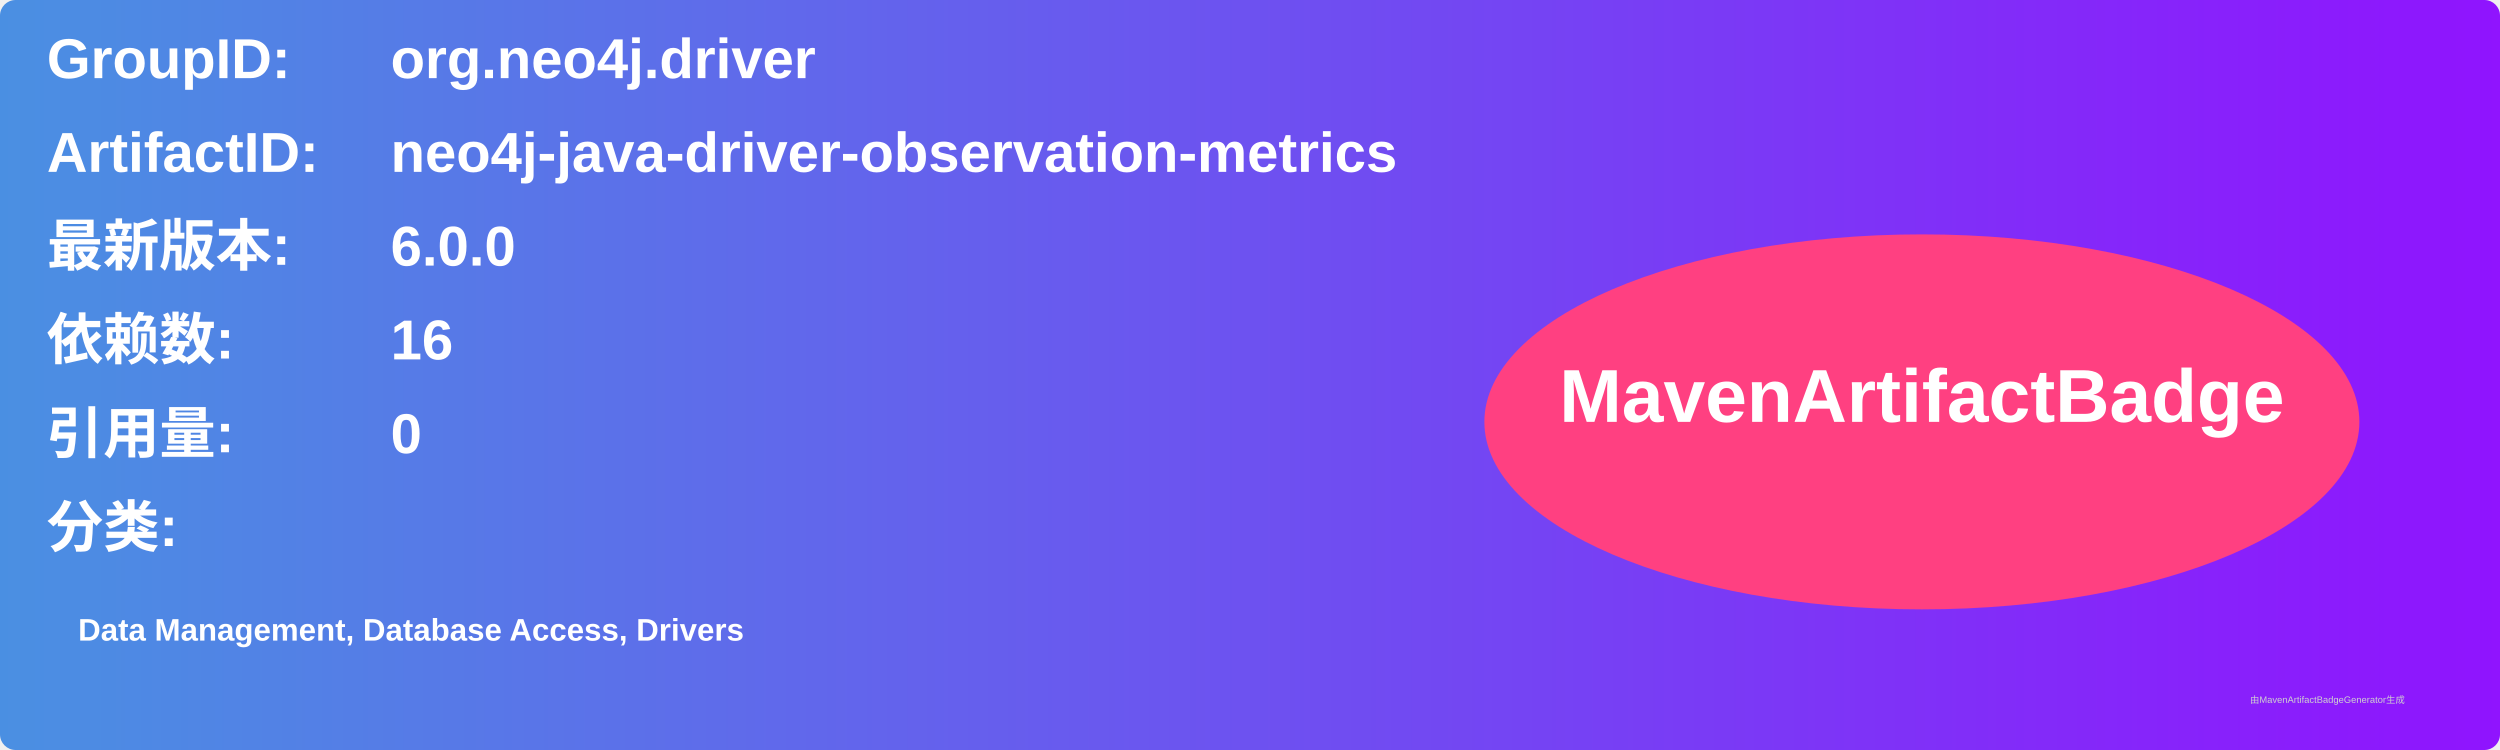
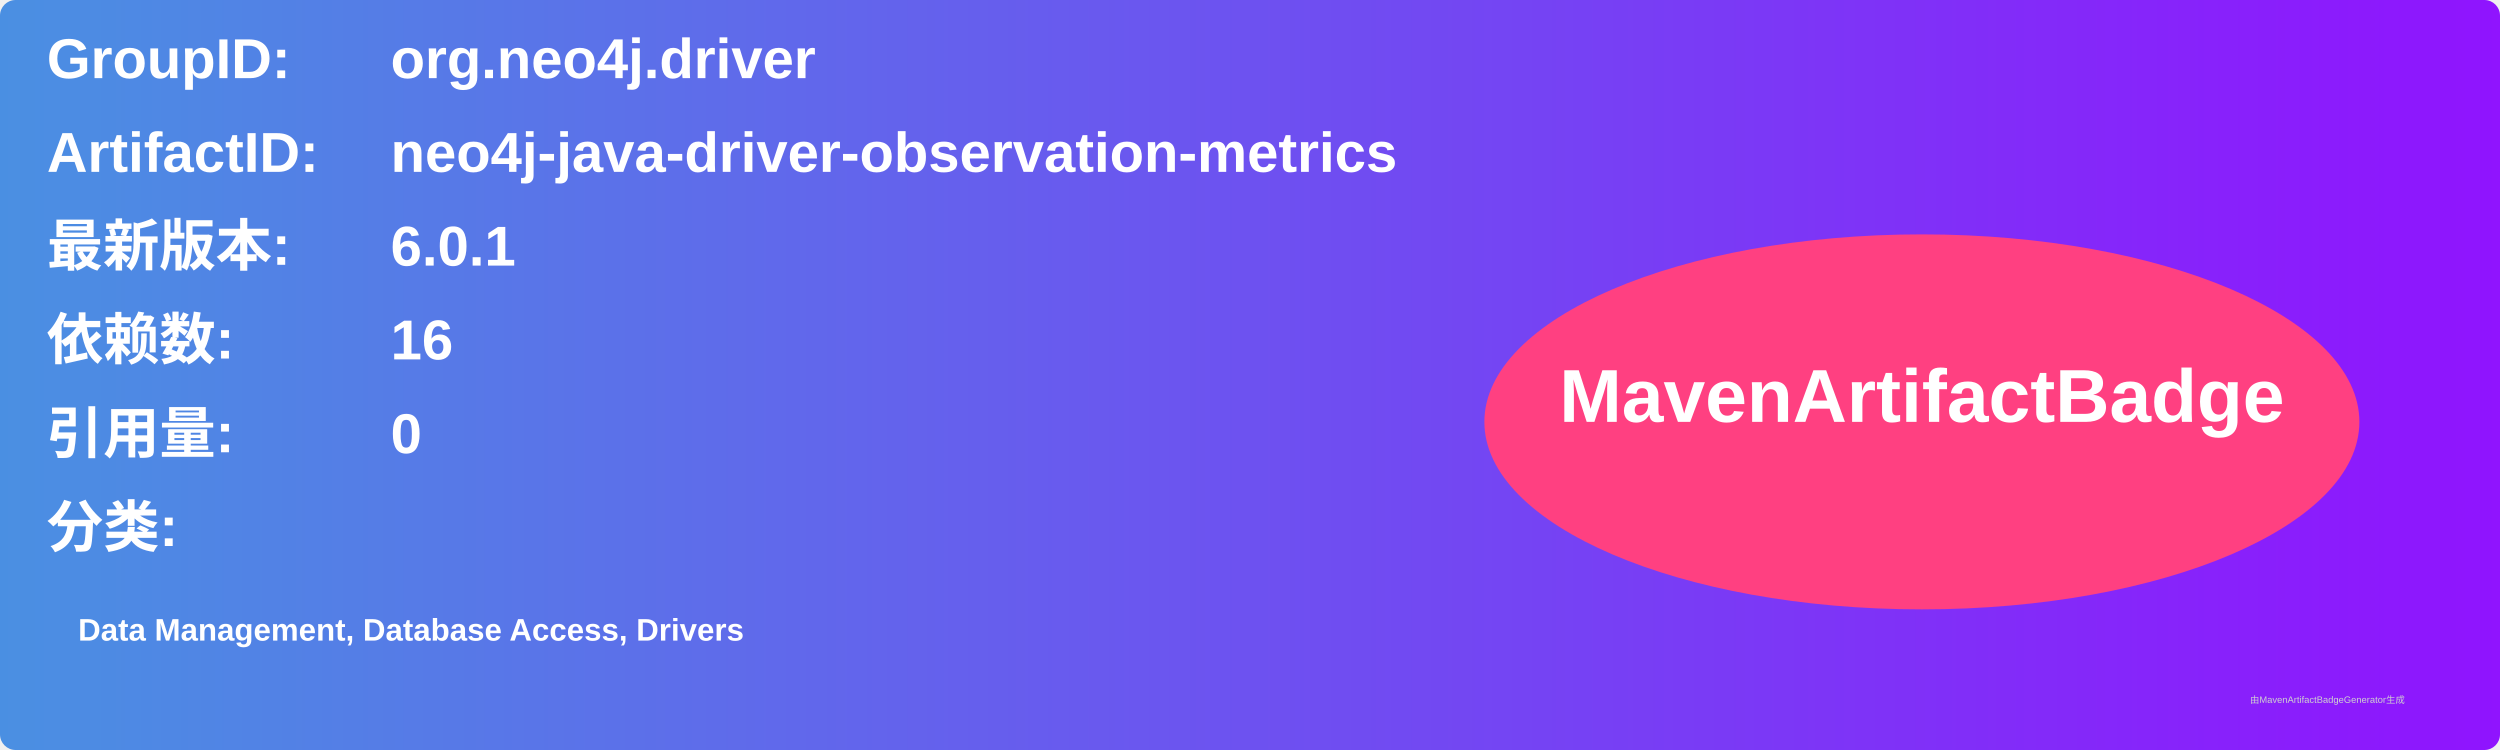
<svg xmlns="http://www.w3.org/2000/svg" width="800" height="240" viewBox="0 0 800 240">
  <linearGradient id="grad" x1="0%" y1="0%" x2="100%" y2="0%">
    <stop offset="0%" stop-color="#4a90e2" />
    <stop offset="100%" stop-color="#9013fe" />
  </linearGradient>
  <rect width="100%" height="100%" rx="5" ry="5" fill="url(#grad)" />
  <g transform="translate(15, 15)">
    <text x="0" y="10" font-family="Arial" font-size="18" fill="white" font-weight="bold" width="260">GroupID:</text>
    <text x="110" y="10" font-family="Arial" font-size="18" fill="white" font-weight="bold" width="460">org.neo4j.driver</text>
    <text x="0" y="40" font-family="Arial" font-size="18" fill="white" font-weight="bold" width="260">ArtifactID:</text>
    <text x="110" y="40" font-family="Arial" font-size="18" fill="white" font-weight="bold" width="460">neo4j-java-driver-observation-metrics</text>
    <text x="0" y="70" font-family="Arial" font-size="18" fill="white" font-weight="bold">最新版本:</text>
    <text x="110" y="70" font-family="Arial" font-size="18" fill="white" font-weight="bold">
-       <tspan font-weight="bold">6.0.0</tspan>
+       <tspan font-weight="bold">6.0.1</tspan>
    </text>
    <text x="0" y="100" font-family="Arial" font-size="18" fill="white" font-weight="bold">依赖数: </text>
    <text x="110" y="100" font-family="Arial" font-size="18" fill="white">
      <tspan font-weight="bold">16</tspan>
    </text>
    <text x="0" y="130" font-family="Arial" font-size="18" fill="white" font-weight="bold">引用量: </text>
    <text x="110" y="130" font-family="Arial" font-size="18" fill="white">
      <tspan font-weight="bold">0</tspan>
    </text>
    <text x="0" y="160" font-family="Arial" font-size="18" fill="white" font-weight="bold">分类:</text>
    <text x="10" y="190" font-family="Arial" font-size="10" fill="white">
      <tspan font-weight="bold">Data Management, Database Access, Drivers</tspan>
    </text>
    <ellipse cx="600" cy="120" rx="140" ry="60" fill="#ff4081" />
    <text x="600" y="120" text-anchor="middle" font-family="Arial" font-size="24" fill="white" font-weight="bold">MavenArtifactBadge</text>
  </g>
  <text x="720" y="225" font-family="Arial" font-size="3" fill="#d0d0d0">由MavenArtifactBadgeGenerator生成</text>
</svg>
